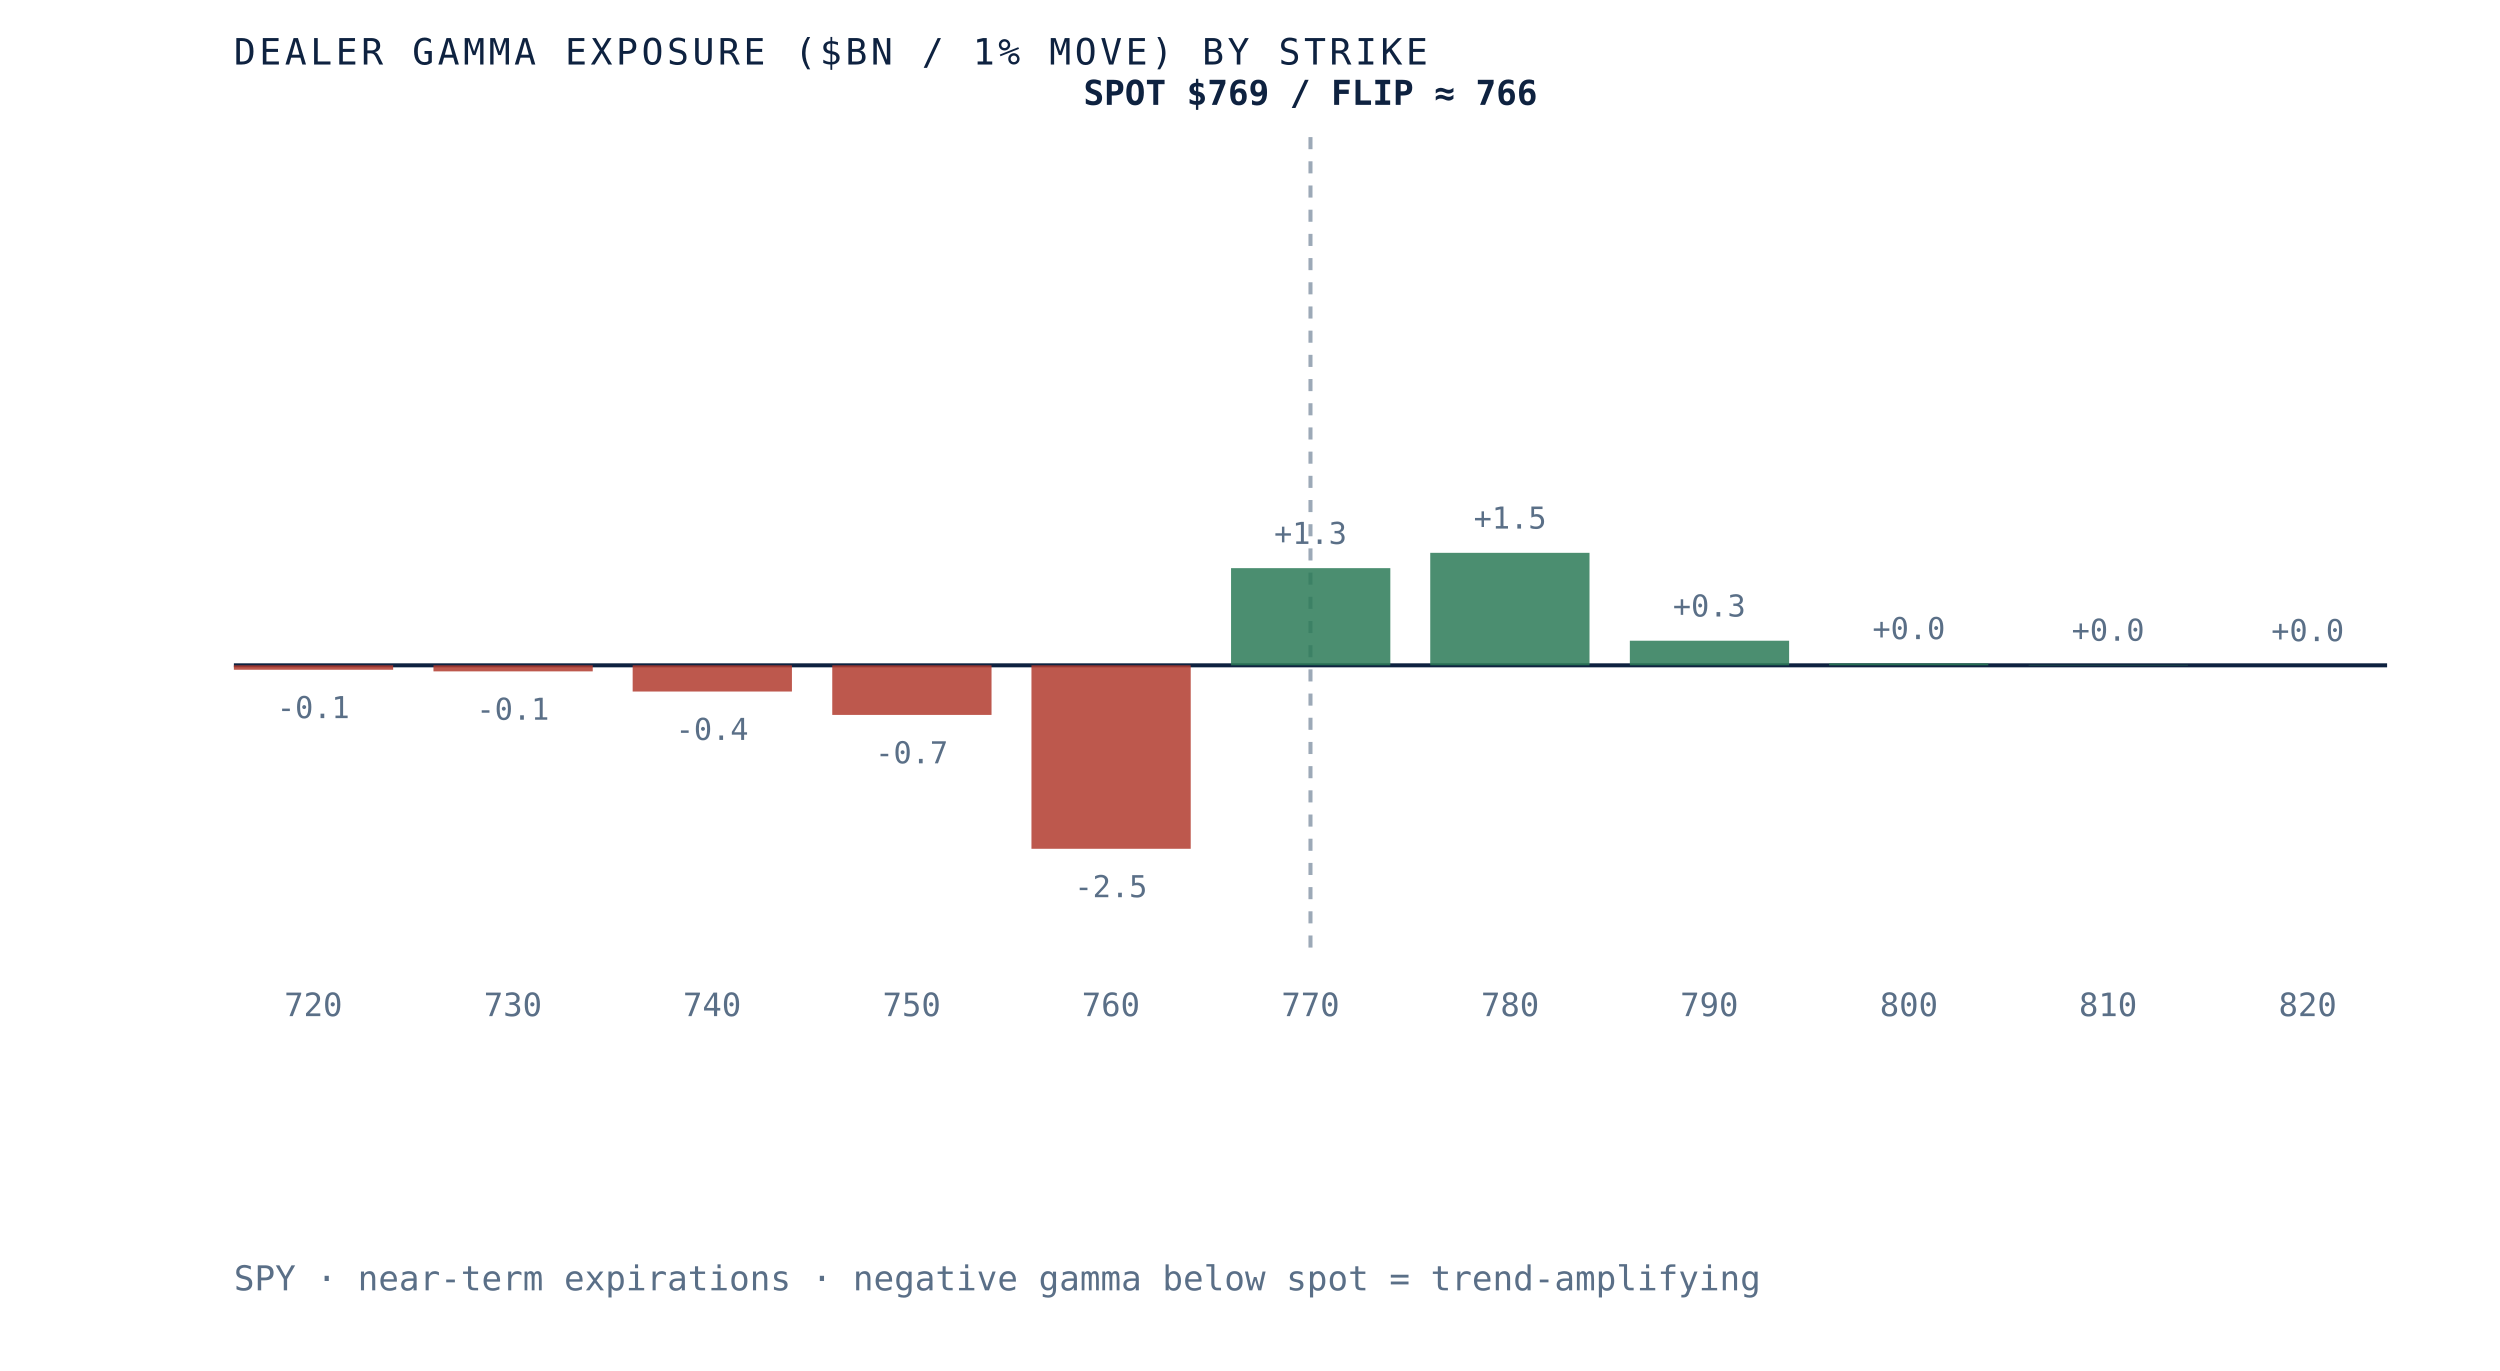
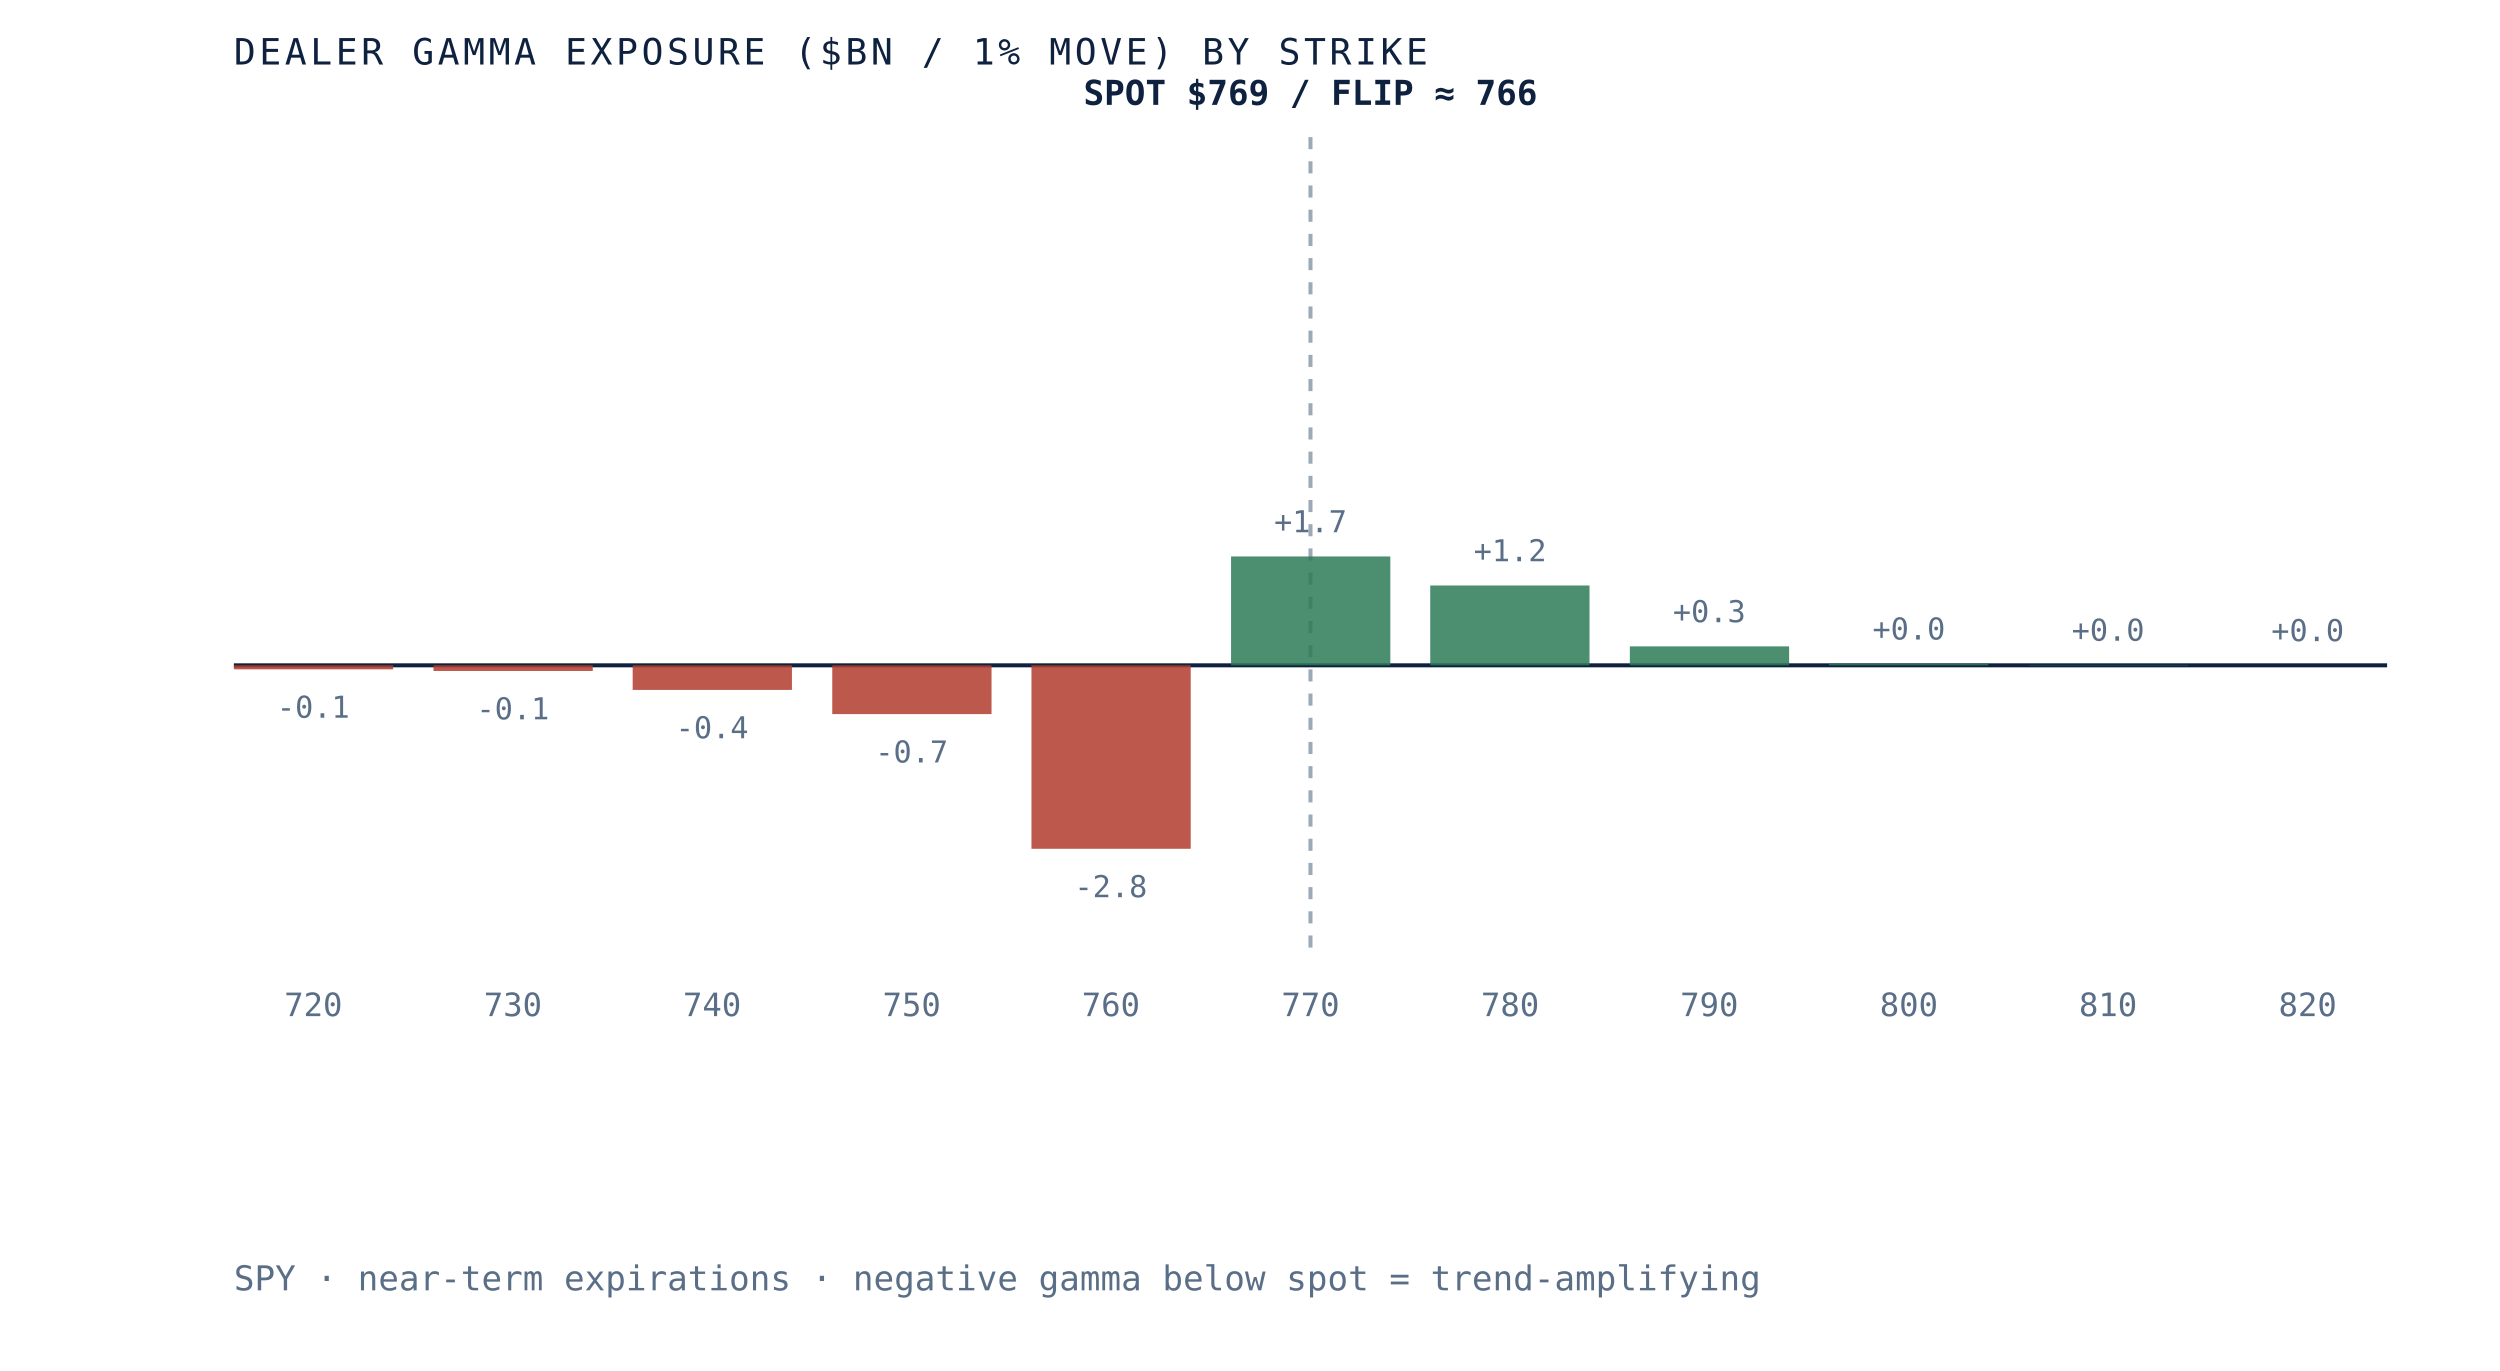
<svg xmlns="http://www.w3.org/2000/svg" viewBox="0 0 620 340" role="img" aria-label="Dealer gamma exposure by strike for SPY, negative below spot and positive above, gamma flip near 766" preserveAspectRatio="xMidYMid meet" style="width:100%;height:auto;display:block">
  <rect x="0" y="0" width="620" height="340" fill="white" />
  <line x1="58" y1="165" x2="592" y2="165" stroke="#0e2240" stroke-width="1" />
  <line x1="325.0" y1="34" x2="325.0" y2="235" stroke="#5a6f87" stroke-width="1" stroke-dasharray="3 3" opacity="0.6" />
-   <rect x="58.0" y="165.0" width="39.5" height="1.1" fill="#b23b2e" opacity="0.85" />
-   <text x="77.7" y="178.1" text-anchor="middle" font-family="'JetBrains Mono', monospace" font-size="7.5" fill="#5a6f87">-0.1</text>
+   <rect x="58.0" y="165.0" width="39.5" height="1.0" fill="#b23b2e" opacity="0.85" />
+   <text x="77.7" y="178.0" text-anchor="middle" font-family="'JetBrains Mono', monospace" font-size="7.5" fill="#5a6f87">-0.1</text>
  <text x="77.7" y="252" text-anchor="middle" font-family="'JetBrains Mono', monospace" font-size="8" fill="#5a6f87">720</text>
-   <rect x="107.5" y="165.0" width="39.5" height="1.5" fill="#b23b2e" opacity="0.85" />
-   <text x="127.2" y="178.5" text-anchor="middle" font-family="'JetBrains Mono', monospace" font-size="7.5" fill="#5a6f87">-0.1</text>
+   <rect x="107.5" y="165.0" width="39.5" height="1.4" fill="#b23b2e" opacity="0.85" />
+   <text x="127.2" y="178.4" text-anchor="middle" font-family="'JetBrains Mono', monospace" font-size="7.5" fill="#5a6f87">-0.1</text>
  <text x="127.2" y="252" text-anchor="middle" font-family="'JetBrains Mono', monospace" font-size="8" fill="#5a6f87">730</text>
-   <rect x="156.9" y="165.0" width="39.5" height="6.5" fill="#b23b2e" opacity="0.85" />
-   <text x="176.6" y="183.5" text-anchor="middle" font-family="'JetBrains Mono', monospace" font-size="7.5" fill="#5a6f87">-0.4</text>
+   <rect x="156.9" y="165.0" width="39.5" height="6.1" fill="#b23b2e" opacity="0.85" />
+   <text x="176.6" y="183.1" text-anchor="middle" font-family="'JetBrains Mono', monospace" font-size="7.5" fill="#5a6f87">-0.4</text>
  <text x="176.6" y="252" text-anchor="middle" font-family="'JetBrains Mono', monospace" font-size="8" fill="#5a6f87">740</text>
-   <rect x="206.4" y="165.0" width="39.5" height="12.3" fill="#b23b2e" opacity="0.85" />
-   <text x="226.1" y="189.3" text-anchor="middle" font-family="'JetBrains Mono', monospace" font-size="7.5" fill="#5a6f87">-0.7</text>
+   <rect x="206.4" y="165.0" width="39.5" height="12.1" fill="#b23b2e" opacity="0.85" />
+   <text x="226.1" y="189.1" text-anchor="middle" font-family="'JetBrains Mono', monospace" font-size="7.5" fill="#5a6f87">-0.7</text>
  <text x="226.1" y="252" text-anchor="middle" font-family="'JetBrains Mono', monospace" font-size="8" fill="#5a6f87">750</text>
  <rect x="255.8" y="165.0" width="39.5" height="45.5" fill="#b23b2e" opacity="0.85" />
-   <text x="275.5" y="222.5" text-anchor="middle" font-family="'JetBrains Mono', monospace" font-size="7.5" fill="#5a6f87">-2.5</text>
+   <text x="275.5" y="222.5" text-anchor="middle" font-family="'JetBrains Mono', monospace" font-size="7.5" fill="#5a6f87">-2.8</text>
  <text x="275.5" y="252" text-anchor="middle" font-family="'JetBrains Mono', monospace" font-size="8" fill="#5a6f87">760</text>
-   <rect x="305.3" y="140.9" width="39.5" height="24.1" fill="#2c7a57" opacity="0.85" />
-   <text x="325.0" y="134.9" text-anchor="middle" font-family="'JetBrains Mono', monospace" font-size="7.5" fill="#5a6f87">+1.3</text>
+   <rect x="305.3" y="138.0" width="39.5" height="27.0" fill="#2c7a57" opacity="0.85" />
+   <text x="325.0" y="132.0" text-anchor="middle" font-family="'JetBrains Mono', monospace" font-size="7.5" fill="#5a6f87">+1.7</text>
  <text x="325.0" y="252" text-anchor="middle" font-family="'JetBrains Mono', monospace" font-size="8" fill="#5a6f87">770</text>
-   <rect x="354.7" y="137.1" width="39.5" height="27.9" fill="#2c7a57" opacity="0.85" />
-   <text x="374.5" y="131.1" text-anchor="middle" font-family="'JetBrains Mono', monospace" font-size="7.5" fill="#5a6f87">+1.5</text>
+   <rect x="354.7" y="145.2" width="39.5" height="19.8" fill="#2c7a57" opacity="0.85" />
+   <text x="374.5" y="139.2" text-anchor="middle" font-family="'JetBrains Mono', monospace" font-size="7.5" fill="#5a6f87">+1.2</text>
  <text x="374.5" y="252" text-anchor="middle" font-family="'JetBrains Mono', monospace" font-size="8" fill="#5a6f87">780</text>
-   <rect x="404.2" y="158.9" width="39.5" height="6.1" fill="#2c7a57" opacity="0.85" />
-   <text x="423.9" y="152.9" text-anchor="middle" font-family="'JetBrains Mono', monospace" font-size="7.5" fill="#5a6f87">+0.3</text>
+   <rect x="404.2" y="160.3" width="39.5" height="4.7" fill="#2c7a57" opacity="0.85" />
+   <text x="423.9" y="154.3" text-anchor="middle" font-family="'JetBrains Mono', monospace" font-size="7.5" fill="#5a6f87">+0.3</text>
  <text x="423.9" y="252" text-anchor="middle" font-family="'JetBrains Mono', monospace" font-size="8" fill="#5a6f87">790</text>
-   <rect x="453.6" y="164.5" width="39.5" height="0.5" fill="#2c7a57" opacity="0.85" />
-   <text x="473.4" y="158.5" text-anchor="middle" font-family="'JetBrains Mono', monospace" font-size="7.5" fill="#5a6f87">+0.0</text>
+   <rect x="453.6" y="164.6" width="39.5" height="0.4" fill="#2c7a57" opacity="0.85" />
+   <text x="473.4" y="158.6" text-anchor="middle" font-family="'JetBrains Mono', monospace" font-size="7.5" fill="#5a6f87">+0.0</text>
  <text x="473.4" y="252" text-anchor="middle" font-family="'JetBrains Mono', monospace" font-size="8" fill="#5a6f87">800</text>
  <rect x="503.1" y="164.9" width="39.5" height="0.1" fill="#2c7a57" opacity="0.85" />
  <text x="522.8" y="158.9" text-anchor="middle" font-family="'JetBrains Mono', monospace" font-size="7.5" fill="#5a6f87">+0.0</text>
  <text x="522.8" y="252" text-anchor="middle" font-family="'JetBrains Mono', monospace" font-size="8" fill="#5a6f87">810</text>
  <rect x="552.5" y="165.0" width="39.5" height="0.0" fill="#2c7a57" opacity="0.85" />
  <text x="572.3" y="159.0" text-anchor="middle" font-family="'JetBrains Mono', monospace" font-size="7.5" fill="#5a6f87">+0.0</text>
  <text x="572.3" y="252" text-anchor="middle" font-family="'JetBrains Mono', monospace" font-size="8" fill="#5a6f87">820</text>
  <text x="325.0" y="26" text-anchor="middle" font-family="'JetBrains Mono', monospace" font-size="8.5" font-weight="bold" fill="#0e2240">SPOT $769 / FLIP ≈ 766</text>
  <text x="58" y="16" font-family="'JetBrains Mono', monospace" font-size="9" letter-spacing="0.1em" fill="#0e2240">DEALER GAMMA EXPOSURE ($BN / 1% MOVE) BY STRIKE</text>
  <text x="58" y="320" font-family="'JetBrains Mono', monospace" font-size="8.5" fill="#5a6f87">SPY · near-term expirations · negative gamma below spot = trend-amplifying</text>
</svg>
